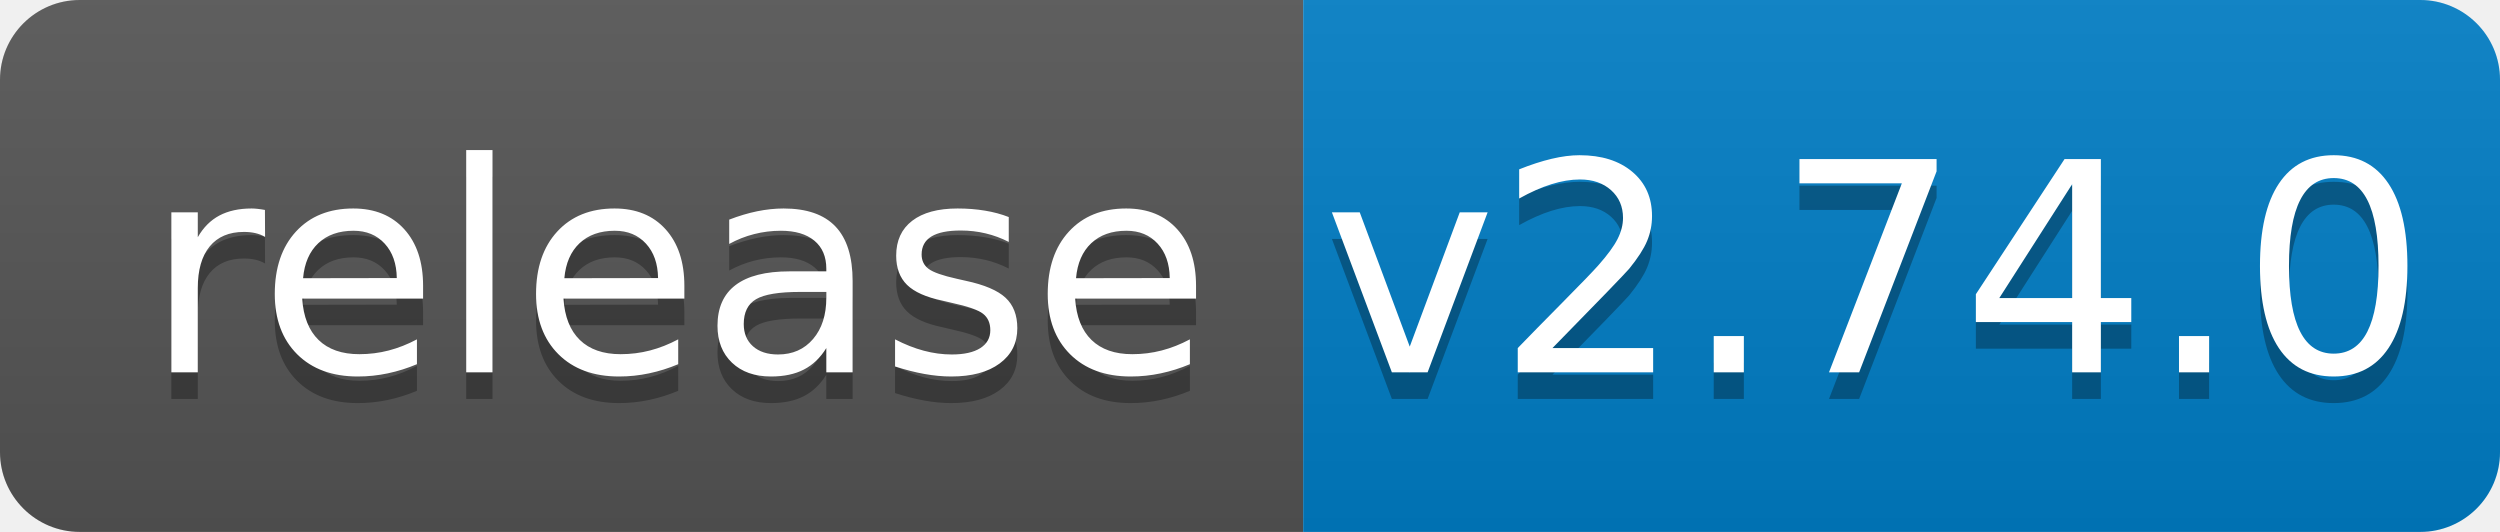
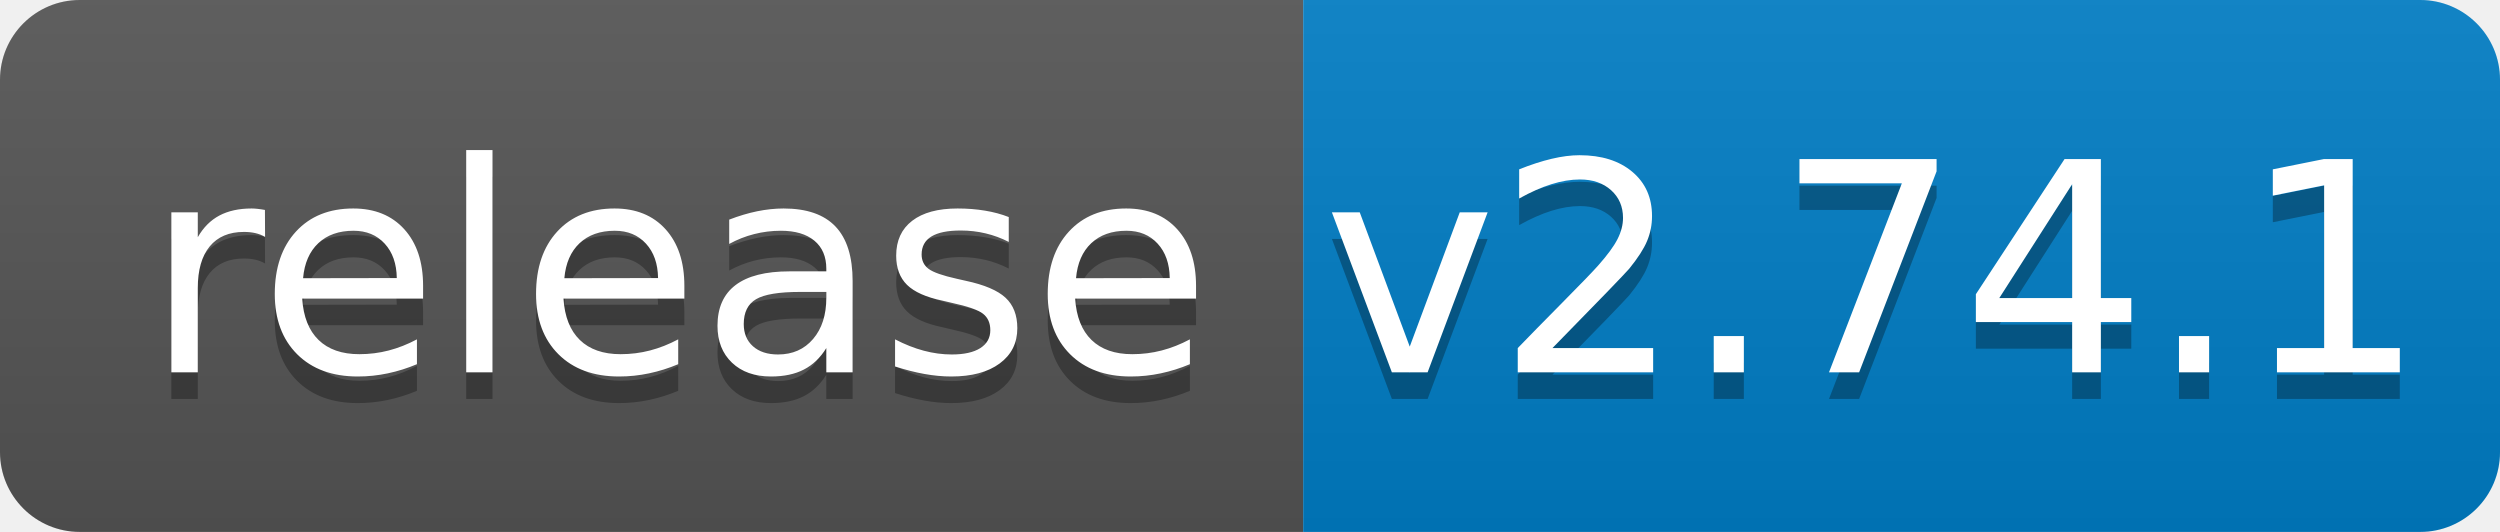
<svg xmlns="http://www.w3.org/2000/svg" width="94" height="20">
  <linearGradient id="b" x2="0" y2="100%">
    <stop offset="0" stop-color="#bbb" stop-opacity=".1" />
    <stop offset="1" stop-opacity=".1" />
  </linearGradient>
  <clipPath id="a">
    <rect width="94" height="20" rx="3" fill="#fff" />
  </clipPath>
  <g clip-path="url(#a)">
    <path fill="#555" d="M0 0h49v20H0z" />
    <path fill="#007ec6" d="M49 0h45v20H49z" />
    <path fill="url(#b)" d="M0 0h94v20H0z" />
  </g>
  <g fill="#fff" text-anchor="middle" font-family="DejaVu Sans,Verdana,Geneva,sans-serif" font-size="110">
    <text x="255" y="150" fill="#010101" fill-opacity=".3" transform="scale(.1)" textLength="390">release</text>
    <text x="255" y="140" transform="scale(.1)" textLength="390">release</text>
-     <text x="705" y="150" fill="#010101" fill-opacity=".3" transform="scale(.1)" textLength="350">v2.74.0</text>
-     <text x="705" y="140" transform="scale(.1)" textLength="350">v2.74.0</text>
+     <text x="705" y="150" fill="#010101" fill-opacity=".3" transform="scale(.1)" textLength="350">v2.74.1</text>
+     <text x="705" y="140" transform="scale(.1)" textLength="350">v2.74.1</text>
  </g>
</svg>
